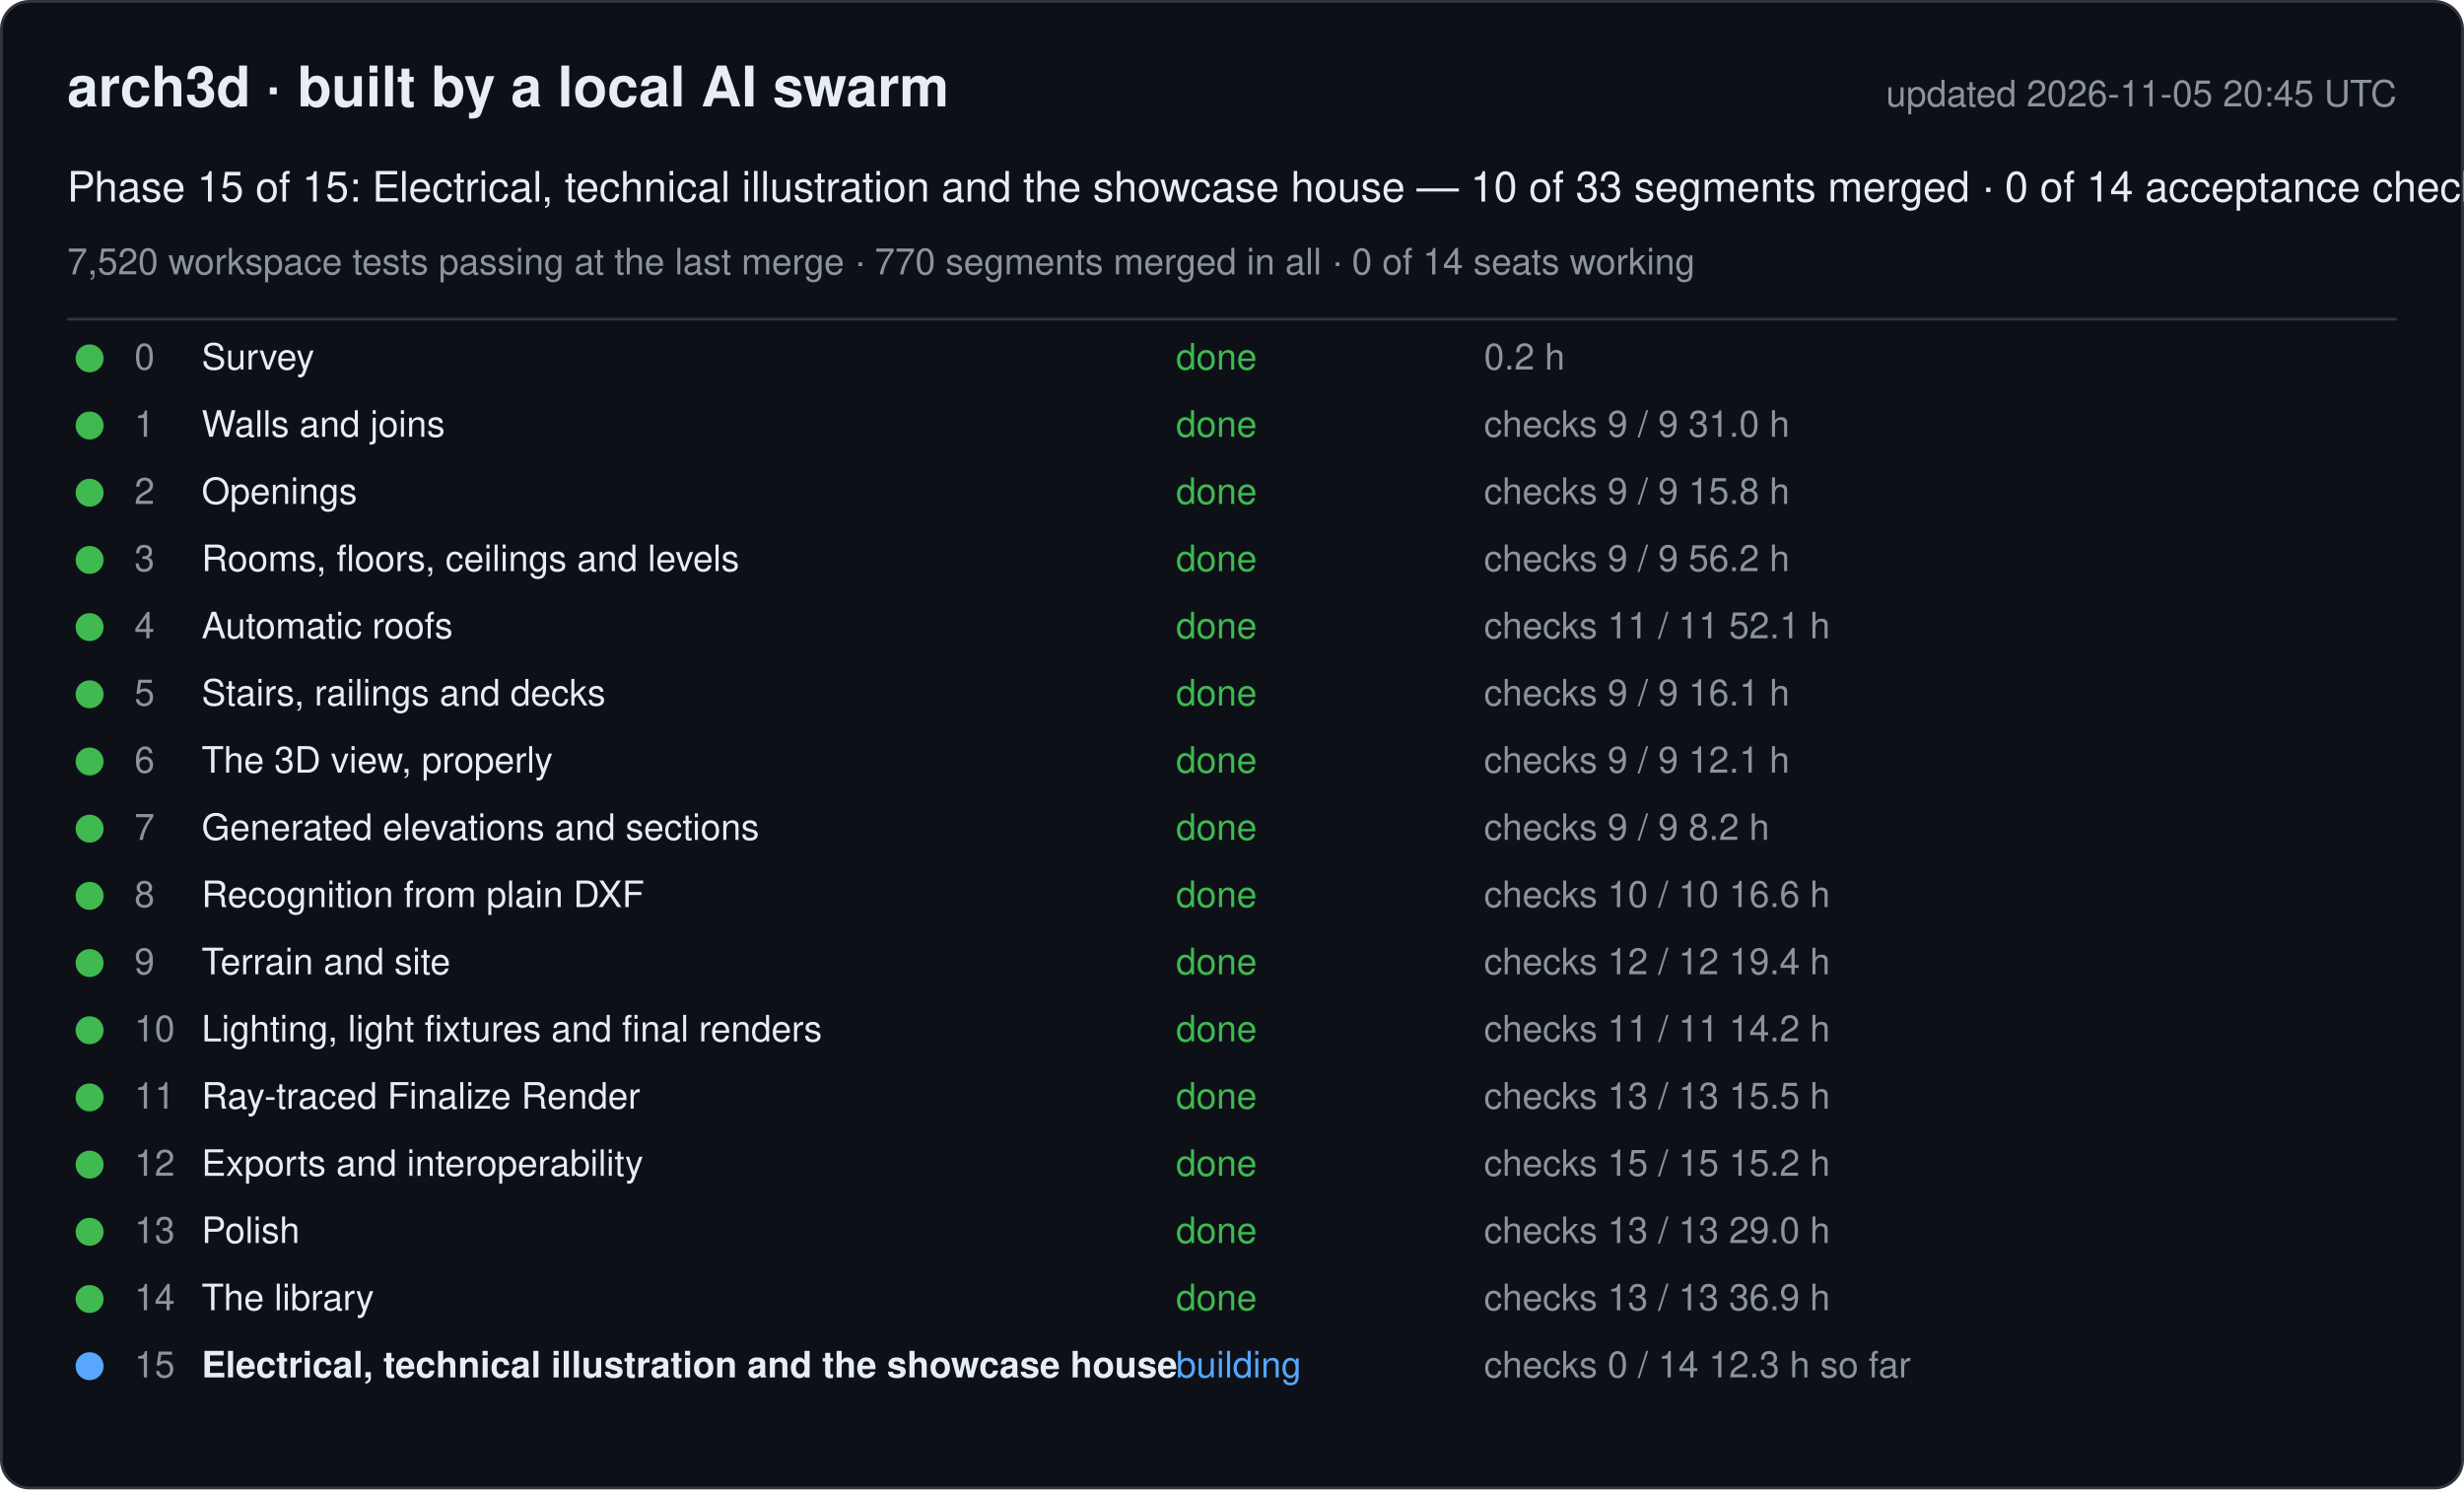
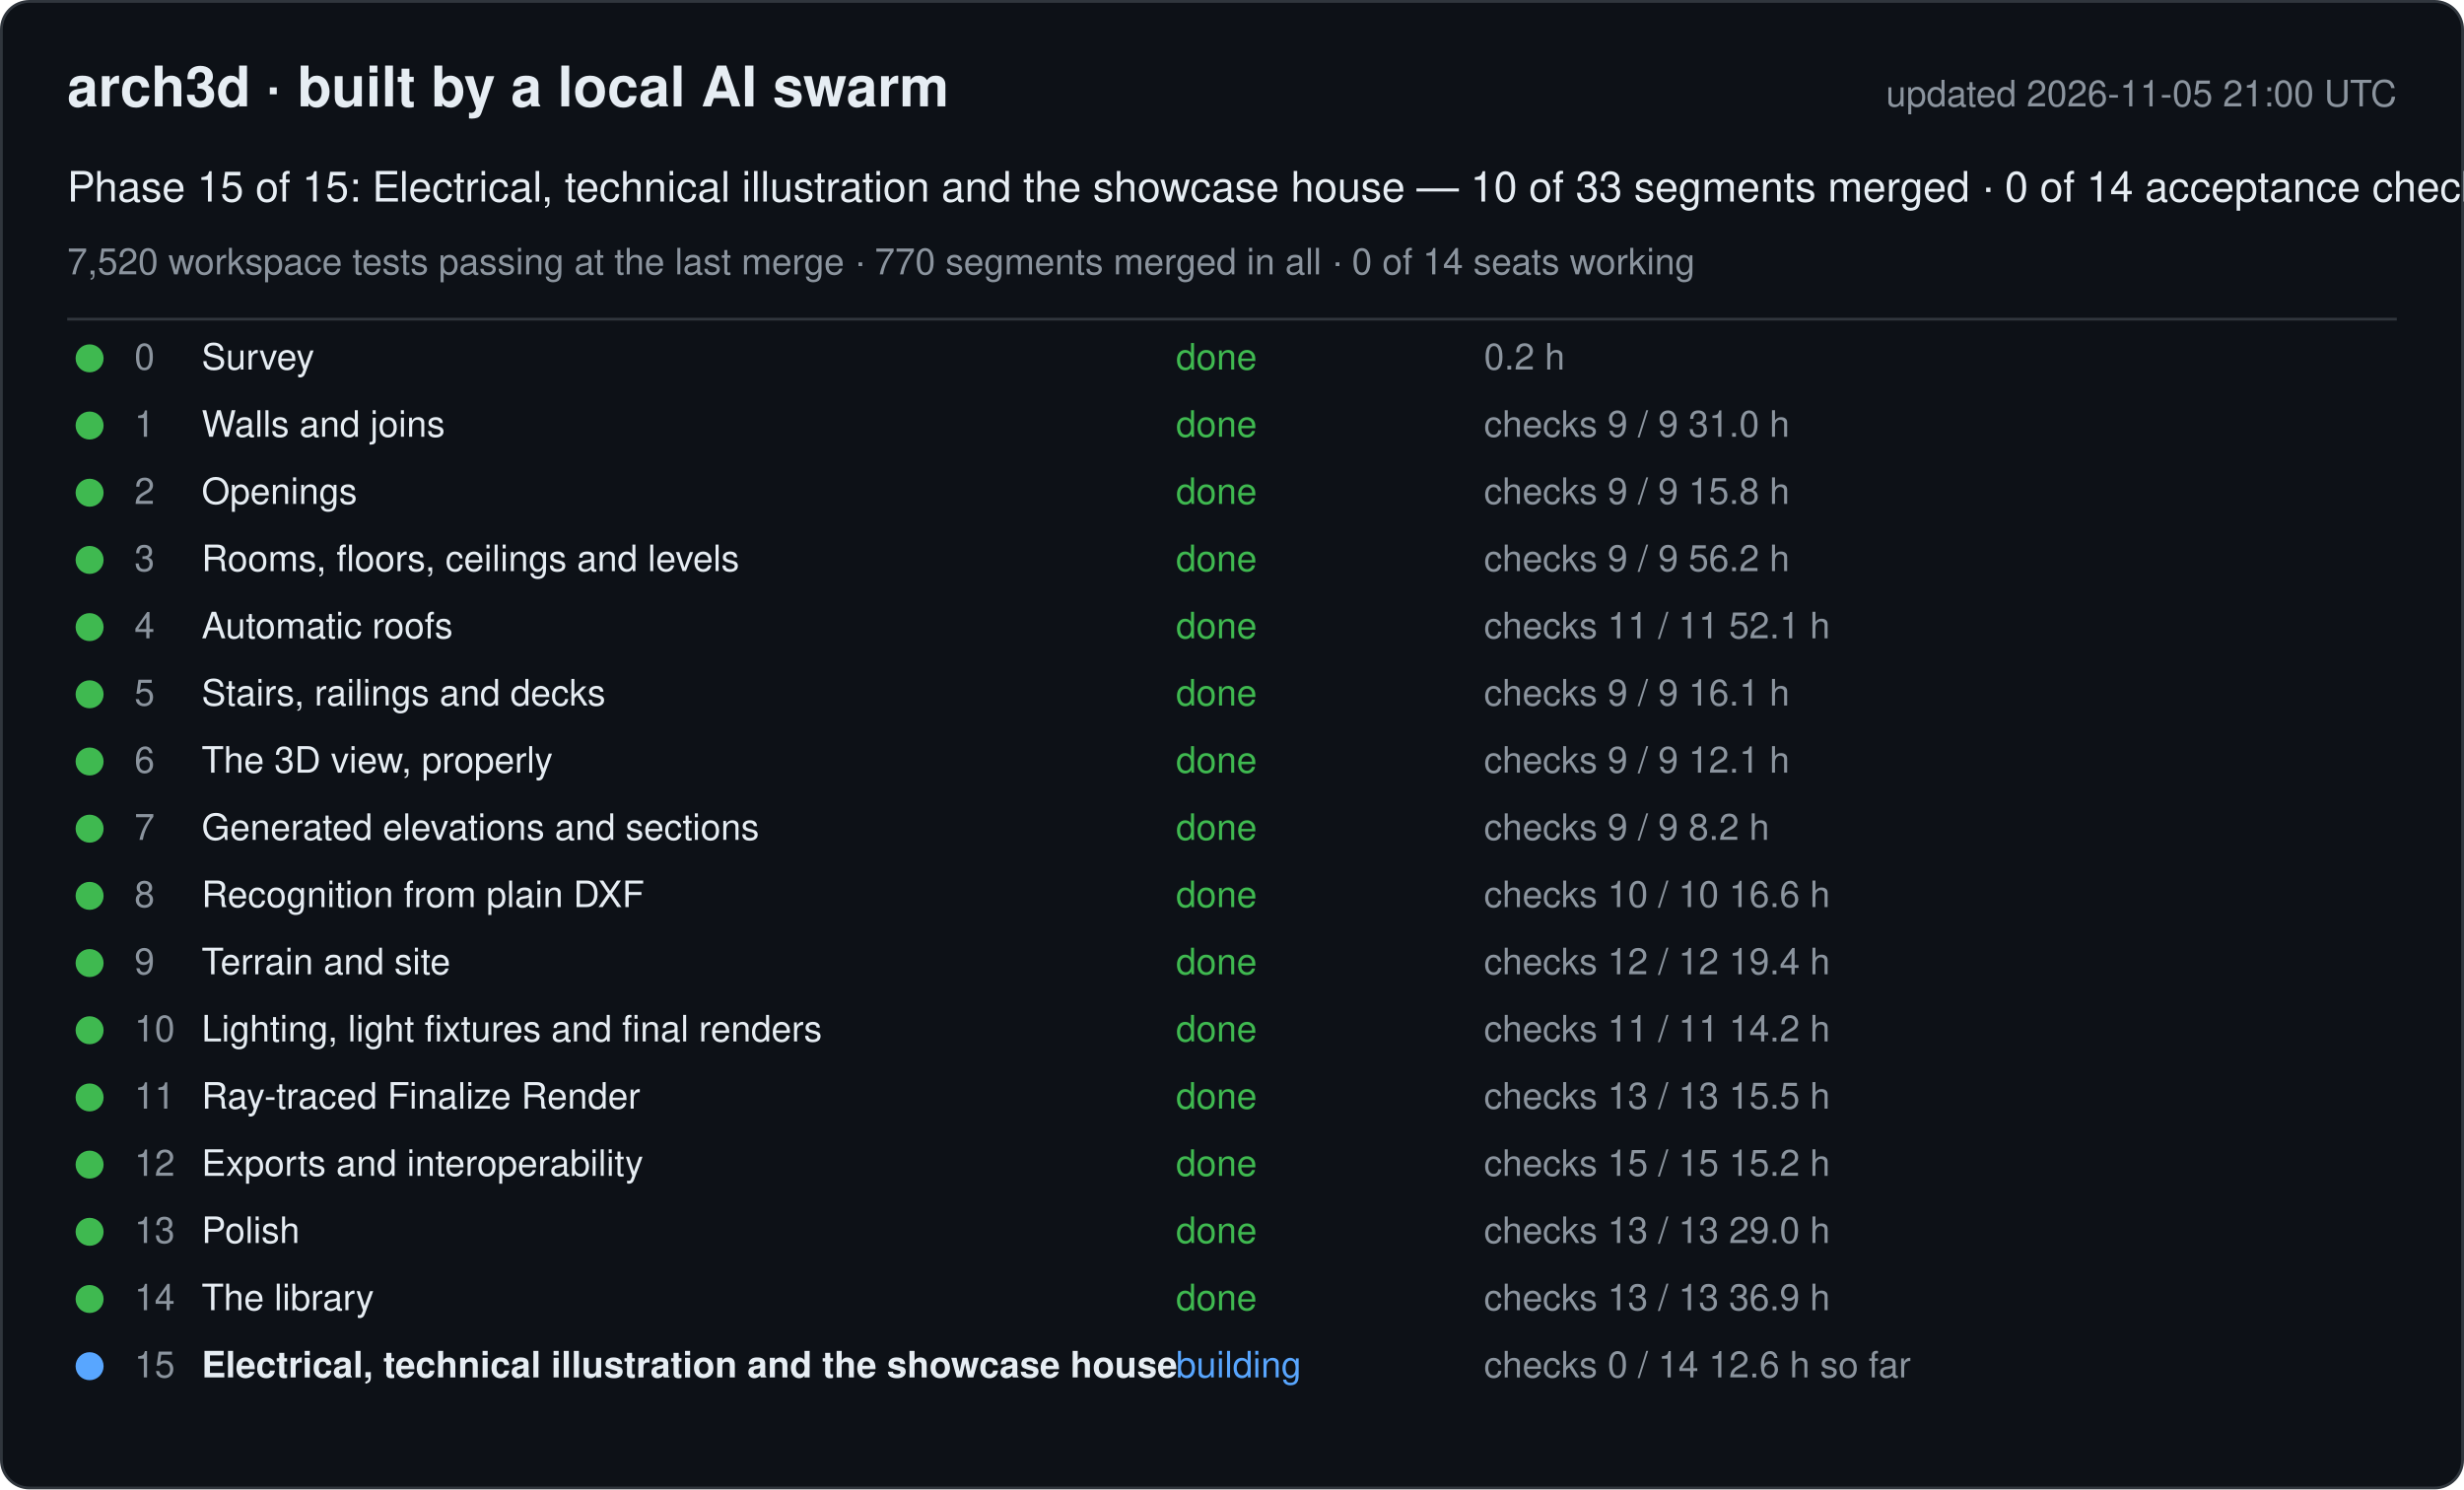
<svg xmlns="http://www.w3.org/2000/svg" width="880" height="532" viewBox="0 0 880 532" font-family="-apple-system, Segoe UI, Helvetica, Arial, sans-serif">
  <rect x="0.5" y="0.5" width="879" height="531" rx="10" fill="#0d1117" stroke="#30363d" />
  <text x="24" y="38" font-size="20" font-weight="600" fill="#e6edf3">arch3d · built by a local AI swarm</text>
-   <text x="856" y="38" font-size="13" fill="#8b949e" text-anchor="end">updated 2026-11-05 20:45 UTC</text>
+   <text x="856" y="38" font-size="13" fill="#8b949e" text-anchor="end">updated 2026-11-05 21:00 UTC</text>
  <text x="24" y="72" font-size="15" fill="#e6edf3">Phase 15 of 15: Electrical, technical illustration and the showcase house — 10 of 33 segments merged · 0 of 14 acceptance checks</text>
  <text x="24" y="98" font-size="13" fill="#8b949e">7,520 workspace tests passing at the last merge · 770 segments merged in all · 0 of 14 seats working</text>
  <line x1="24" y1="114" x2="856" y2="114" stroke="#30363d" />
  <g data-phase="0">
    <circle cx="32" cy="128" r="5" fill="#3fb950" />
    <text x="48" y="132" font-size="13" fill="#8b949e">0</text>
    <text x="72" y="132" font-size="13" fill="#e6edf3">Survey</text>
    <text x="420" y="132" font-size="13" fill="#3fb950">done</text>
    <text x="530" y="132" font-size="13" fill="#8b949e">0.2 h</text>
  </g>
  <g data-phase="1">
    <circle cx="32" cy="152" r="5" fill="#3fb950" />
    <text x="48" y="156" font-size="13" fill="#8b949e">1</text>
    <text x="72" y="156" font-size="13" fill="#e6edf3">Walls and joins</text>
    <text x="420" y="156" font-size="13" fill="#3fb950">done</text>
    <text x="530" y="156" font-size="13" fill="#8b949e">checks 9 / 9   31.0 h</text>
  </g>
  <g data-phase="2">
    <circle cx="32" cy="176" r="5" fill="#3fb950" />
    <text x="48" y="180" font-size="13" fill="#8b949e">2</text>
    <text x="72" y="180" font-size="13" fill="#e6edf3">Openings</text>
    <text x="420" y="180" font-size="13" fill="#3fb950">done</text>
    <text x="530" y="180" font-size="13" fill="#8b949e">checks 9 / 9   15.8 h</text>
  </g>
  <g data-phase="3">
    <circle cx="32" cy="200" r="5" fill="#3fb950" />
    <text x="48" y="204" font-size="13" fill="#8b949e">3</text>
    <text x="72" y="204" font-size="13" fill="#e6edf3">Rooms, floors, ceilings and levels</text>
    <text x="420" y="204" font-size="13" fill="#3fb950">done</text>
    <text x="530" y="204" font-size="13" fill="#8b949e">checks 9 / 9   56.2 h</text>
  </g>
  <g data-phase="4">
    <circle cx="32" cy="224" r="5" fill="#3fb950" />
    <text x="48" y="228" font-size="13" fill="#8b949e">4</text>
    <text x="72" y="228" font-size="13" fill="#e6edf3">Automatic roofs</text>
    <text x="420" y="228" font-size="13" fill="#3fb950">done</text>
    <text x="530" y="228" font-size="13" fill="#8b949e">checks 11 / 11   52.1 h</text>
  </g>
  <g data-phase="5">
    <circle cx="32" cy="248" r="5" fill="#3fb950" />
    <text x="48" y="252" font-size="13" fill="#8b949e">5</text>
    <text x="72" y="252" font-size="13" fill="#e6edf3">Stairs, railings and decks</text>
    <text x="420" y="252" font-size="13" fill="#3fb950">done</text>
    <text x="530" y="252" font-size="13" fill="#8b949e">checks 9 / 9   16.1 h</text>
  </g>
  <g data-phase="6">
    <circle cx="32" cy="272" r="5" fill="#3fb950" />
    <text x="48" y="276" font-size="13" fill="#8b949e">6</text>
    <text x="72" y="276" font-size="13" fill="#e6edf3">The 3D view, properly</text>
    <text x="420" y="276" font-size="13" fill="#3fb950">done</text>
    <text x="530" y="276" font-size="13" fill="#8b949e">checks 9 / 9   12.1 h</text>
  </g>
  <g data-phase="7">
    <circle cx="32" cy="296" r="5" fill="#3fb950" />
    <text x="48" y="300" font-size="13" fill="#8b949e">7</text>
    <text x="72" y="300" font-size="13" fill="#e6edf3">Generated elevations and sections</text>
    <text x="420" y="300" font-size="13" fill="#3fb950">done</text>
    <text x="530" y="300" font-size="13" fill="#8b949e">checks 9 / 9   8.2 h</text>
  </g>
  <g data-phase="8">
    <circle cx="32" cy="320" r="5" fill="#3fb950" />
    <text x="48" y="324" font-size="13" fill="#8b949e">8</text>
    <text x="72" y="324" font-size="13" fill="#e6edf3">Recognition from plain DXF</text>
    <text x="420" y="324" font-size="13" fill="#3fb950">done</text>
    <text x="530" y="324" font-size="13" fill="#8b949e">checks 10 / 10   16.6 h</text>
  </g>
  <g data-phase="9">
    <circle cx="32" cy="344" r="5" fill="#3fb950" />
    <text x="48" y="348" font-size="13" fill="#8b949e">9</text>
    <text x="72" y="348" font-size="13" fill="#e6edf3">Terrain and site</text>
    <text x="420" y="348" font-size="13" fill="#3fb950">done</text>
    <text x="530" y="348" font-size="13" fill="#8b949e">checks 12 / 12   19.4 h</text>
  </g>
  <g data-phase="10">
    <circle cx="32" cy="368" r="5" fill="#3fb950" />
    <text x="48" y="372" font-size="13" fill="#8b949e">10</text>
    <text x="72" y="372" font-size="13" fill="#e6edf3">Lighting, light fixtures and final renders</text>
    <text x="420" y="372" font-size="13" fill="#3fb950">done</text>
    <text x="530" y="372" font-size="13" fill="#8b949e">checks 11 / 11   14.2 h</text>
  </g>
  <g data-phase="11">
    <circle cx="32" cy="392" r="5" fill="#3fb950" />
    <text x="48" y="396" font-size="13" fill="#8b949e">11</text>
    <text x="72" y="396" font-size="13" fill="#e6edf3">Ray-traced Finalize Render</text>
    <text x="420" y="396" font-size="13" fill="#3fb950">done</text>
    <text x="530" y="396" font-size="13" fill="#8b949e">checks 13 / 13   15.5 h</text>
  </g>
  <g data-phase="12">
    <circle cx="32" cy="416" r="5" fill="#3fb950" />
    <text x="48" y="420" font-size="13" fill="#8b949e">12</text>
    <text x="72" y="420" font-size="13" fill="#e6edf3">Exports and interoperability</text>
    <text x="420" y="420" font-size="13" fill="#3fb950">done</text>
    <text x="530" y="420" font-size="13" fill="#8b949e">checks 15 / 15   15.2 h</text>
  </g>
  <g data-phase="13">
    <circle cx="32" cy="440" r="5" fill="#3fb950" />
    <text x="48" y="444" font-size="13" fill="#8b949e">13</text>
    <text x="72" y="444" font-size="13" fill="#e6edf3">Polish</text>
    <text x="420" y="444" font-size="13" fill="#3fb950">done</text>
    <text x="530" y="444" font-size="13" fill="#8b949e">checks 13 / 13   29.0 h</text>
  </g>
  <g data-phase="14">
    <circle cx="32" cy="464" r="5" fill="#3fb950" />
    <text x="48" y="468" font-size="13" fill="#8b949e">14</text>
    <text x="72" y="468" font-size="13" fill="#e6edf3">The library</text>
    <text x="420" y="468" font-size="13" fill="#3fb950">done</text>
    <text x="530" y="468" font-size="13" fill="#8b949e">checks 13 / 13   36.9 h</text>
  </g>
  <g data-phase="15">
    <circle cx="32" cy="488" r="5" fill="#58a6ff" />
    <text x="48" y="492" font-size="13" fill="#8b949e">15</text>
    <text x="72" y="492" font-size="13" fill="#e6edf3" font-weight="600">Electrical, technical illustration and the showcase house</text>
    <text x="420" y="492" font-size="13" fill="#58a6ff">building</text>
-     <text x="530" y="492" font-size="13" fill="#8b949e">checks 0 / 14   12.3 h so far</text>
+     <text x="530" y="492" font-size="13" fill="#8b949e">checks 0 / 14   12.6 h so far</text>
  </g>
</svg>
